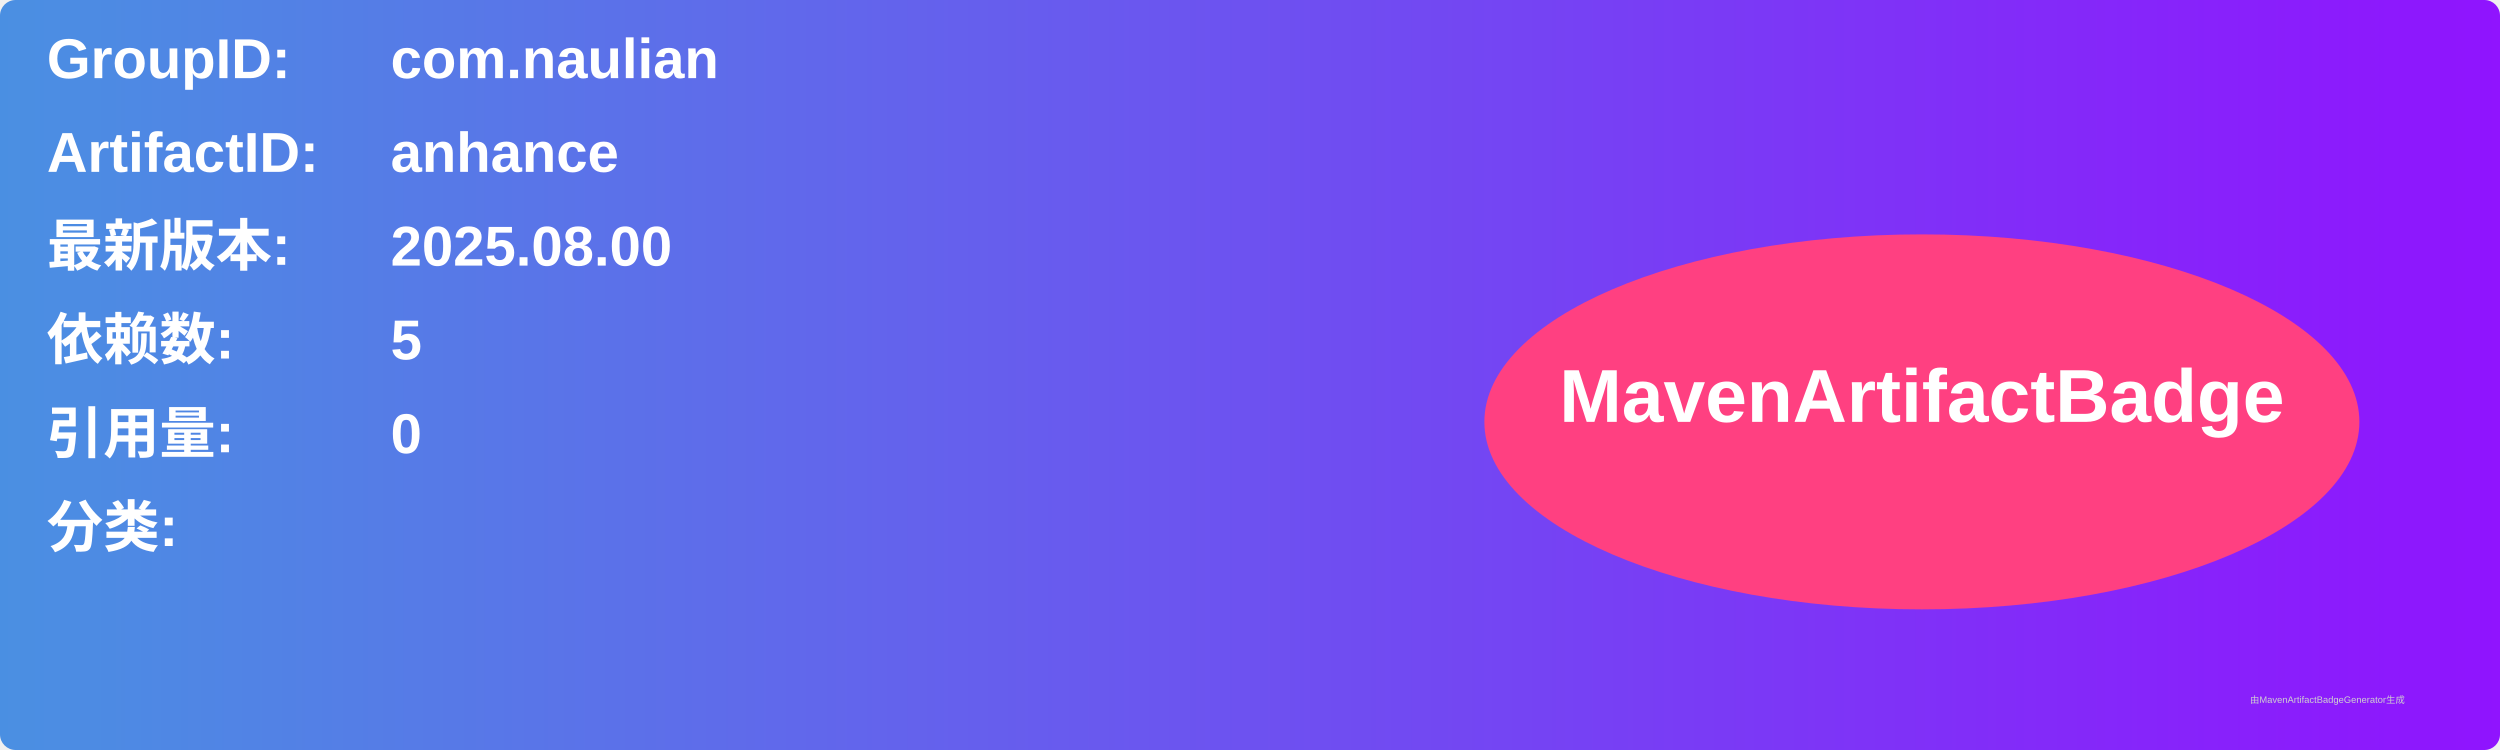
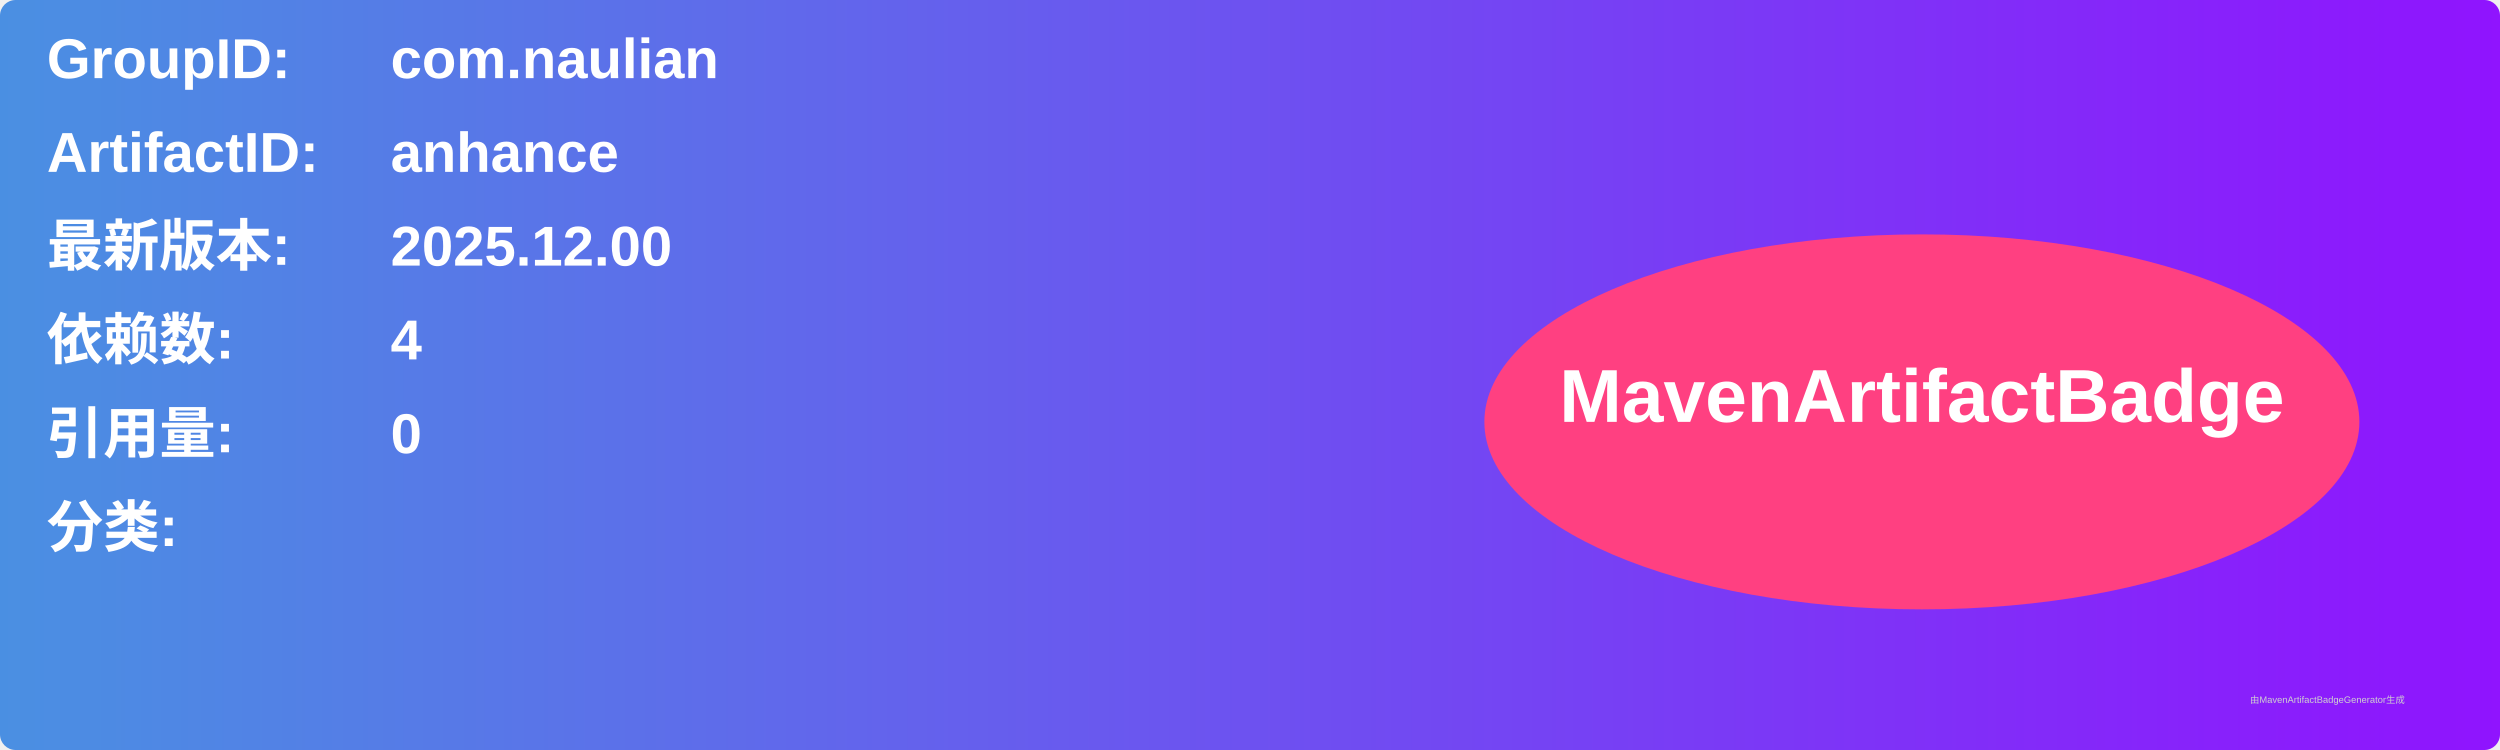
<svg xmlns="http://www.w3.org/2000/svg" width="800" height="240" viewBox="0 0 800 240">
  <linearGradient id="grad" x1="0%" y1="0%" x2="100%" y2="0%">
    <stop offset="0%" stop-color="#4a90e2" />
    <stop offset="100%" stop-color="#9013fe" />
  </linearGradient>
  <rect width="100%" height="100%" rx="5" ry="5" fill="url(#grad)" />
  <g transform="translate(15, 15)">
    <text x="0" y="10" font-family="Arial" font-size="18" fill="white" font-weight="bold" width="260">GroupID:</text>
    <text x="110" y="10" font-family="Arial" font-size="18" fill="white" font-weight="bold" width="460">com.naulian</text>
    <text x="0" y="40" font-family="Arial" font-size="18" fill="white" font-weight="bold" width="260">ArtifactID:</text>
    <text x="110" y="40" font-family="Arial" font-size="18" fill="white" font-weight="bold" width="460">anhance</text>
    <text x="0" y="70" font-family="Arial" font-size="18" fill="white" font-weight="bold">最新版本:</text>
    <text x="110" y="70" font-family="Arial" font-size="18" fill="white" font-weight="bold">
-       <tspan font-weight="bold">2025.08.00</tspan>
+       <tspan font-weight="bold">2025.12.00</tspan>
    </text>
    <text x="0" y="100" font-family="Arial" font-size="18" fill="white" font-weight="bold">依赖数: </text>
    <text x="110" y="100" font-family="Arial" font-size="18" fill="white">
-       <tspan font-weight="bold">5</tspan>
+       <tspan font-weight="bold">4</tspan>
    </text>
    <text x="0" y="130" font-family="Arial" font-size="18" fill="white" font-weight="bold">引用量: </text>
    <text x="110" y="130" font-family="Arial" font-size="18" fill="white">
      <tspan font-weight="bold">0</tspan>
    </text>
    <text x="0" y="160" font-family="Arial" font-size="18" fill="white" font-weight="bold">分类:</text>
    <text x="10" y="190" font-family="Arial" font-size="10" fill="white">
      <tspan font-weight="bold" />
    </text>
    <ellipse cx="600" cy="120" rx="140" ry="60" fill="#ff4081" />
    <text x="600" y="120" text-anchor="middle" font-family="Arial" font-size="24" fill="white" font-weight="bold">MavenArtifactBadge</text>
  </g>
  <text x="720" y="225" font-family="Arial" font-size="3" fill="#d0d0d0">由MavenArtifactBadgeGenerator生成</text>
</svg>
